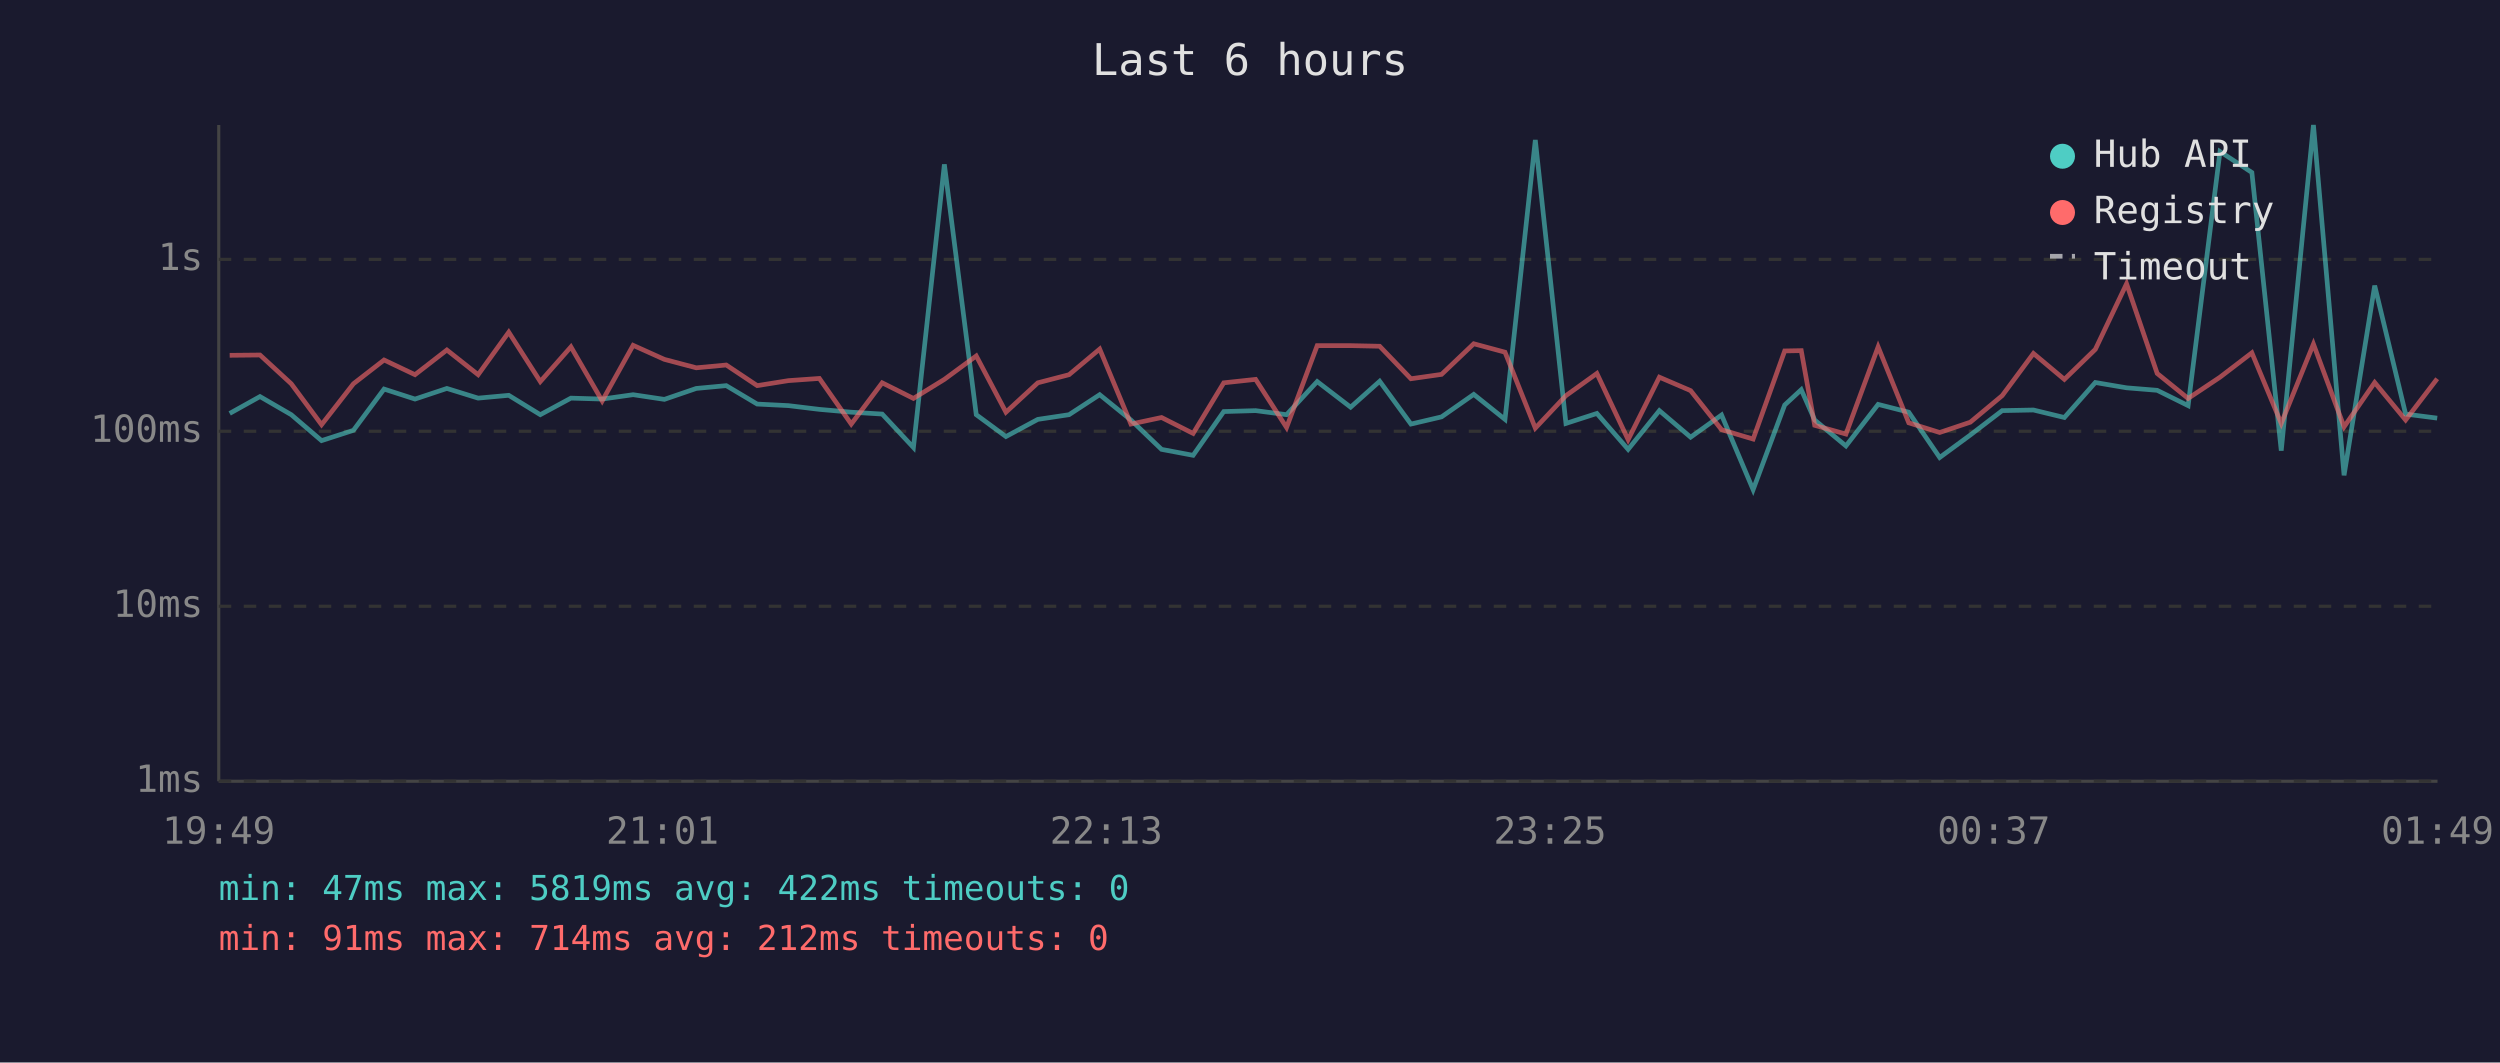
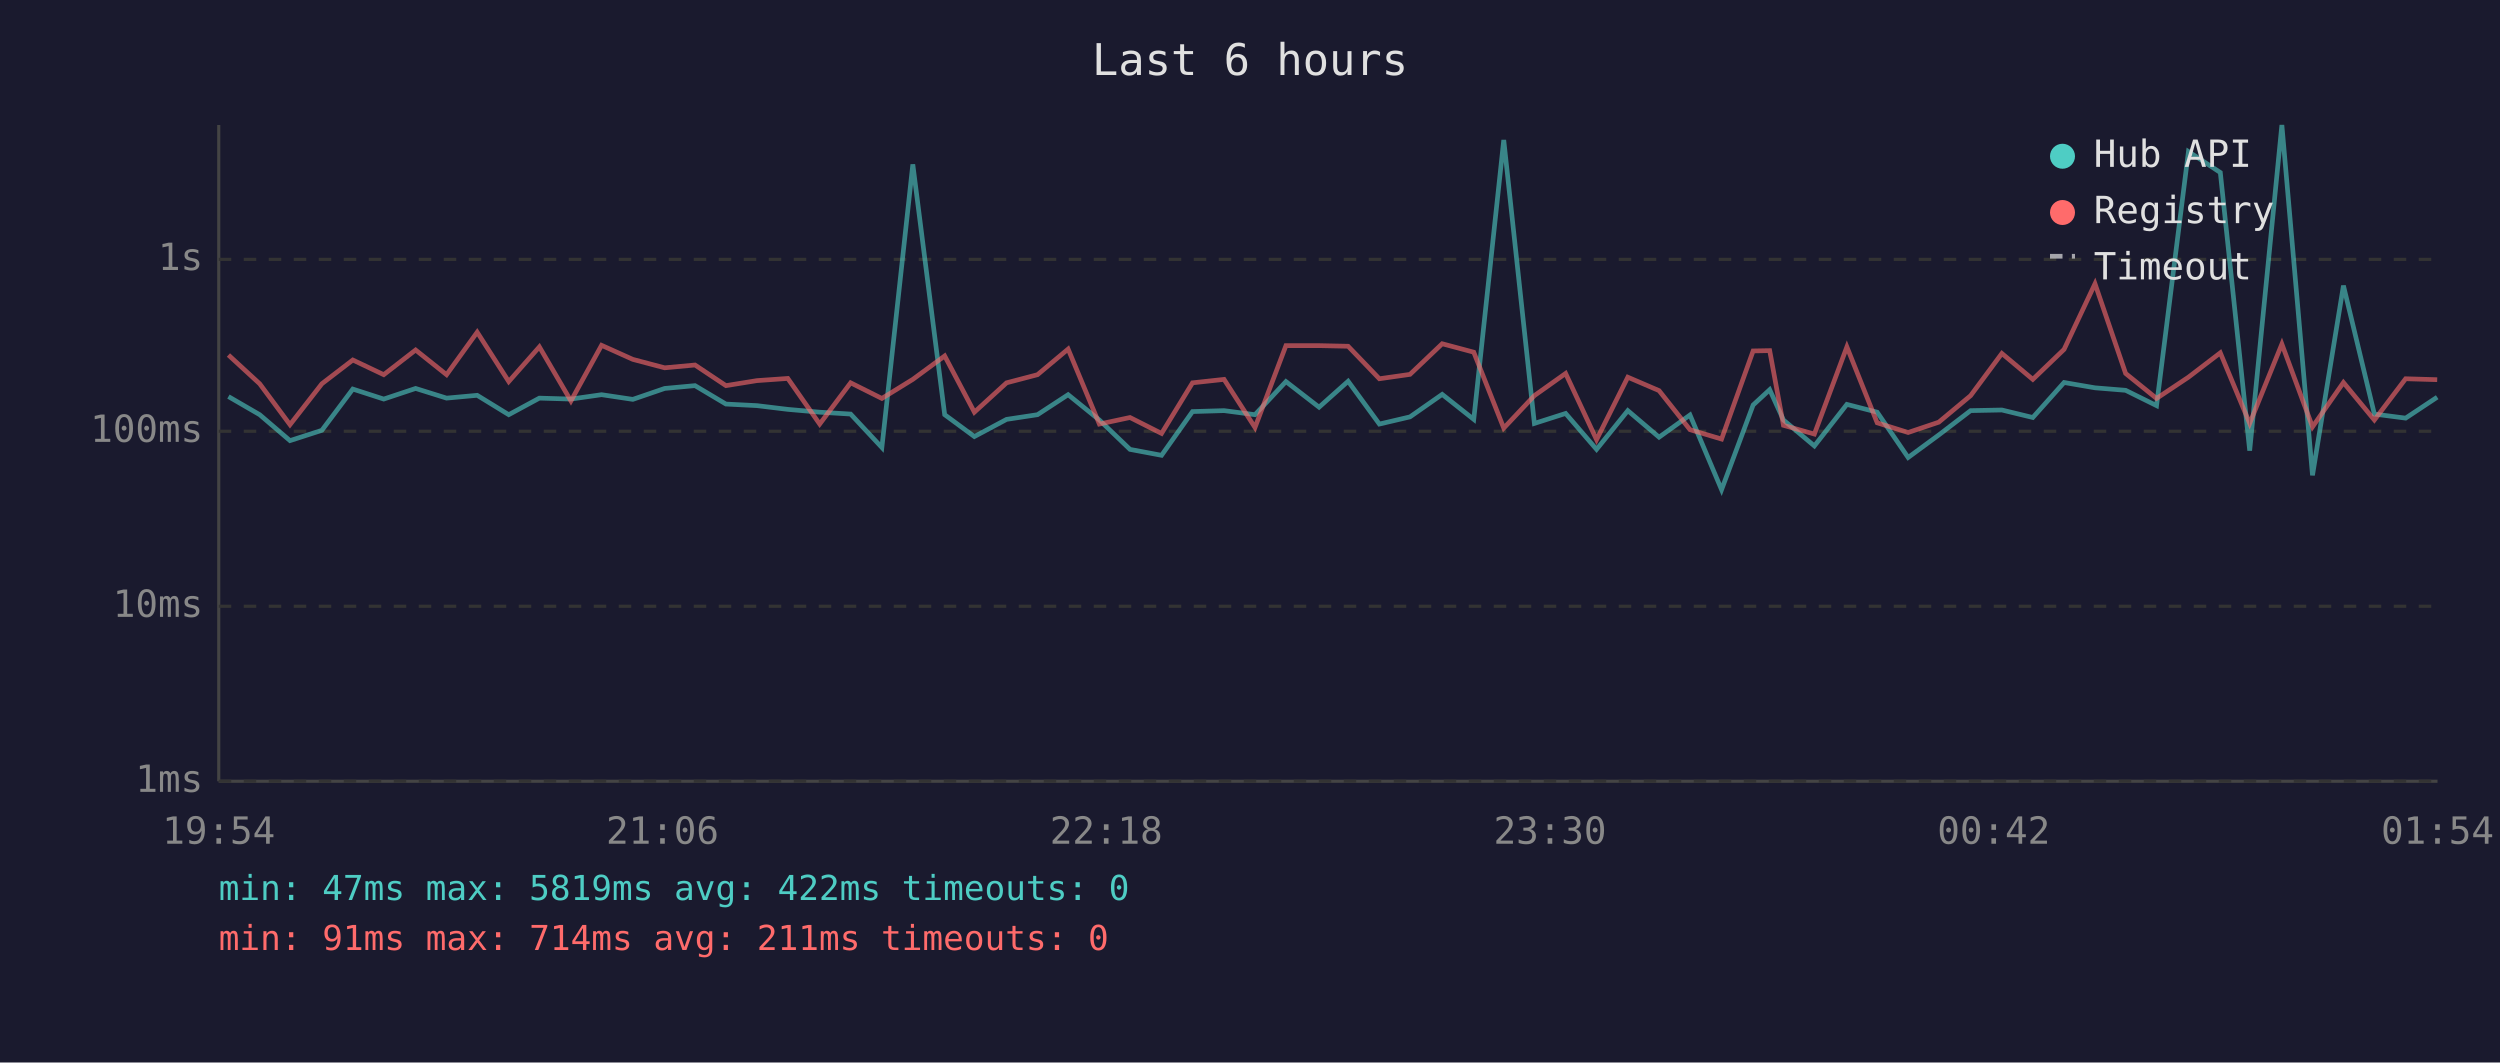
<svg xmlns="http://www.w3.org/2000/svg" viewBox="0 0 800 340" font-family="monospace" font-size="12">
  <rect width="800" height="340" fill="#1a1a2e" />
  <text x="400" y="24" fill="#e0e0e0" font-size="14" text-anchor="middle">Last 6 hours</text>
  <line x1="70" y1="40" x2="70" y2="250" stroke="#444" stroke-width="1" />
  <line x1="70" y1="250" x2="780" y2="250" stroke="#444" stroke-width="1" />
  <line x1="70" y1="250" x2="780" y2="250" stroke="#333" stroke-width="1" stroke-dasharray="4" />
  <text x="65" y="250" fill="#888" text-anchor="end" dominant-baseline="middle">1ms</text>
  <line x1="70" y1="194" x2="780" y2="194" stroke="#333" stroke-width="1" stroke-dasharray="4" />
  <text x="65" y="194" fill="#888" text-anchor="end" dominant-baseline="middle">10ms</text>
  <line x1="70" y1="138" x2="780" y2="138" stroke="#333" stroke-width="1" stroke-dasharray="4" />
  <text x="65" y="138" fill="#888" text-anchor="end" dominant-baseline="middle">100ms</text>
  <line x1="70" y1="83" x2="780" y2="83" stroke="#333" stroke-width="1" stroke-dasharray="4" />
  <text x="65" y="83" fill="#888" text-anchor="end" dominant-baseline="middle">1s</text>
-   <text x="70" y="270" fill="#888" text-anchor="middle">19:49</text>
-   <text x="212" y="270" fill="#888" text-anchor="middle">21:01</text>
-   <text x="354" y="270" fill="#888" text-anchor="middle">22:13</text>
-   <text x="496" y="270" fill="#888" text-anchor="middle">23:25</text>
-   <text x="638" y="270" fill="#888" text-anchor="middle">00:37</text>
-   <text x="780" y="270" fill="#888" text-anchor="middle">01:49</text>
-   <polyline points="73.5,132.3 83.2,126.9 93.2,132.7 102.9,141.0 113.1,137.7 122.9,124.5 132.8,127.7 143.0,124.3 153.0,127.4 162.8,126.5 172.9,132.7 182.7,127.4 192.7,127.7 202.6,126.3 212.6,127.8 222.8,124.3 232.4,123.4 242.3,129.3 252.3,129.8 262.2,131.0 272.4,131.9 282.3,132.5 292.3,143.2 302.2,52.6 312.4,132.7 321.9,139.7 332.1,134.2 342.1,132.7 351.9,126.3 361.9,134.4 371.7,143.8 381.8,145.7 391.6,131.7 401.8,131.4 411.7,132.7 421.5,122.1 432.2,130.3 441.5,122.0 451.5,135.7 461.3,133.4 471.6,126.2 481.6,134.2 491.3,44.8 501.1,135.5 511.0,132.3 521.0,143.8 531.0,131.4 541.0,139.9 550.9,132.8 561.0,156.7 571.1,129.6 576.4,124.7 580.7,134.4 590.7,142.7 601.0,129.4 610.8,131.9 620.7,146.4 630.5,139.2 640.7,131.4 650.7,131.2 660.6,133.6 670.5,122.4 680.5,124.1 690.3,124.9 700.2,129.8 710.4,48.5 720.6,55.2 730.0,144.2 740.3,40.0 750.1,152.1 759.9,91.4 769.8,132.5 779.9,133.8" fill="none" stroke="#4ecdc4" stroke-width="1.5" opacity="0.6" />
-   <polyline points="73.5,113.7 83.2,113.6 93.2,122.8 102.9,135.9 113.1,122.8 122.9,115.2 132.8,119.9 143.0,112.0 153.0,119.9 162.8,106.3 172.9,122.1 182.7,111.0 192.7,128.3 202.6,110.5 212.6,115.0 222.8,117.7 232.4,116.8 242.3,123.4 252.3,121.8 262.2,121.1 272.4,135.7 282.3,122.5 292.3,127.5 302.2,121.4 312.4,113.9 321.9,131.9 332.1,122.5 342.1,119.9 351.9,111.7 361.9,135.7 371.7,133.6 381.8,138.7 391.6,122.5 401.8,121.4 411.7,136.8 421.5,110.6 432.2,110.6 441.5,110.8 451.5,121.2 461.3,119.8 471.6,110.0 481.6,112.7 491.3,137.0 501.1,126.6 511.0,119.5 521.0,140.7 531.0,120.7 541.0,125.0 550.9,137.5 561.0,140.5 571.1,112.3 576.4,112.2 580.7,136.1 590.7,138.9 601.0,111.0 610.8,135.3 620.7,138.4 630.5,135.1 640.7,126.6 650.7,113.1 660.6,121.4 670.5,111.8 680.5,90.8 690.3,119.5 700.2,127.5 710.4,120.7 720.6,112.9 730.0,135.5 740.3,110.1 750.1,136.6 759.9,122.4 769.8,134.4 779.9,121.2" fill="none" stroke="#ff6b6b" stroke-width="1.5" opacity="0.6" />
+   <text x="70" y="270" fill="#888" text-anchor="middle">19:54</text>
+   <text x="212" y="270" fill="#888" text-anchor="middle">21:06</text>
+   <text x="354" y="270" fill="#888" text-anchor="middle">22:18</text>
+   <text x="496" y="270" fill="#888" text-anchor="middle">23:30</text>
+   <text x="638" y="270" fill="#888" text-anchor="middle">00:42</text>
+   <text x="780" y="270" fill="#888" text-anchor="middle">01:54</text>
+   <polyline points="73.1,126.9 83.1,132.7 92.8,141.0 103.0,137.7 112.9,124.5 122.8,127.7 133.0,124.3 142.9,127.4 152.7,126.5 162.8,132.7 172.6,127.4 182.7,127.7 192.5,126.3 202.5,127.8 212.7,124.3 222.4,123.4 232.3,129.3 242.2,129.8 252.1,131.0 262.3,131.9 272.2,132.5 282.2,143.2 292.1,52.6 302.3,132.7 311.8,139.7 322.1,134.2 332.0,132.7 341.8,126.3 351.8,134.4 361.6,143.8 371.7,145.7 381.6,131.7 391.7,131.4 401.6,132.7 411.5,122.1 422.1,130.3 431.4,122.0 441.4,135.7 451.2,133.4 461.5,126.2 471.6,134.2 481.2,44.8 491.0,135.5 501.0,132.3 510.9,143.8 520.9,131.4 530.9,139.9 540.8,132.8 550.9,156.7 561.0,129.6 566.3,124.7 570.7,134.4 580.6,142.7 591.0,129.4 600.7,131.9 610.6,146.4 620.4,139.2 630.6,131.4 640.6,131.2 650.5,133.6 660.5,122.4 670.4,124.1 680.2,124.9 690.1,129.8 700.3,48.5 710.5,55.2 719.9,144.2 730.2,40.0 740.0,152.1 749.9,91.4 759.8,132.5 769.8,133.8 779.9,127.1" fill="none" stroke="#4ecdc4" stroke-width="1.5" opacity="0.6" />
+   <polyline points="73.1,113.6 83.1,122.8 92.8,135.9 103.0,122.8 112.9,115.2 122.8,119.9 133.0,112.0 142.9,119.9 152.7,106.3 162.8,122.1 172.6,111.0 182.7,128.3 192.5,110.5 202.5,115.0 212.7,117.7 222.4,116.8 232.3,123.4 242.2,121.8 252.1,121.1 262.3,135.7 272.2,122.5 282.2,127.5 292.1,121.4 302.3,113.9 311.8,131.9 322.1,122.5 332.0,119.9 341.8,111.7 351.8,135.7 361.6,133.6 371.7,138.7 381.6,122.5 391.7,121.4 401.6,136.8 411.5,110.6 422.1,110.6 431.4,110.8 441.4,121.2 451.2,119.8 461.5,110.0 471.6,112.7 481.2,137.0 491.0,126.6 501.0,119.5 510.9,140.7 520.9,120.7 530.9,125.0 540.8,137.5 550.9,140.5 561.0,112.3 566.3,112.2 570.7,136.1 580.6,138.9 591.0,111.0 600.7,135.3 610.6,138.4 620.4,135.1 630.6,126.6 640.6,113.1 650.5,121.4 660.5,111.8 670.4,90.8 680.2,119.5 690.1,127.5 700.3,120.7 710.5,112.9 719.9,135.5 730.2,110.1 740.0,136.6 749.9,122.4 759.8,134.4 769.8,121.2 779.9,121.5" fill="none" stroke="#ff6b6b" stroke-width="1.5" opacity="0.6" />
  <circle cx="660" cy="50" r="4" fill="#4ecdc4" />
  <text x="670" y="50" fill="#e0e0e0" dominant-baseline="middle">Hub API</text>
  <circle cx="660" cy="68" r="4" fill="#ff6b6b" />
  <text x="670" y="68" fill="#e0e0e0" dominant-baseline="middle">Registry</text>
  <line x1="656" y1="82" x2="664" y2="82" stroke="#e0e0e0" stroke-width="1.5" stroke-dasharray="4,3" opacity="0.7" />
  <text x="670" y="86" fill="#e0e0e0" dominant-baseline="middle">Timeout</text>
  <text x="70" y="288" fill="#4ecdc4" font-size="11">min: 47ms  max: 5819ms  avg: 422ms  timeouts: 0</text>
-   <text x="70" y="304" fill="#ff6b6b" font-size="11">min: 91ms  max: 714ms  avg: 212ms  timeouts: 0</text>
+   <text x="70" y="304" fill="#ff6b6b" font-size="11">min: 91ms  max: 714ms  avg: 211ms  timeouts: 0</text>
</svg>
